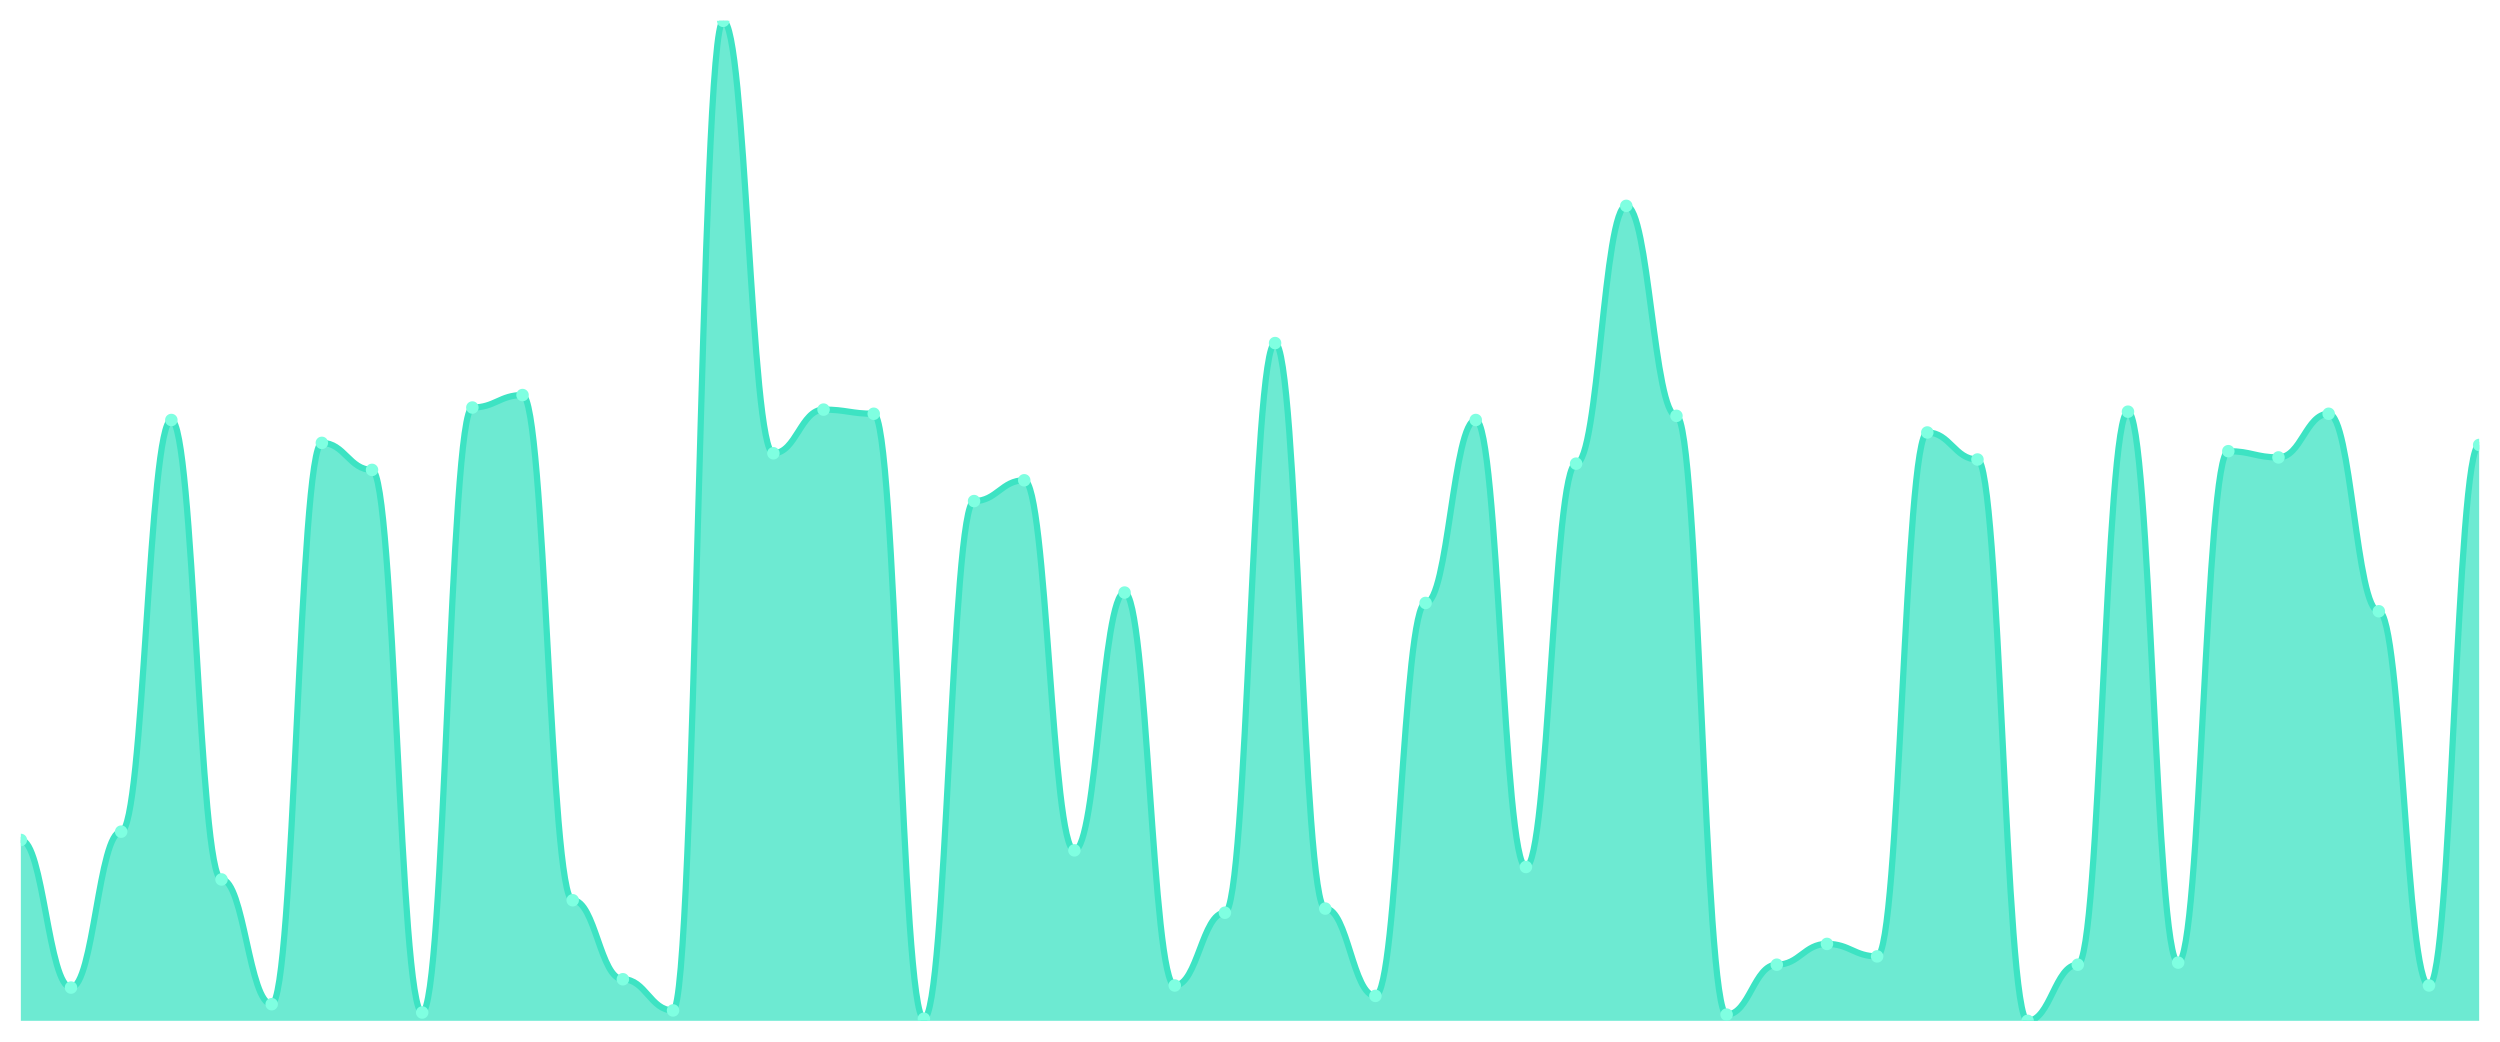
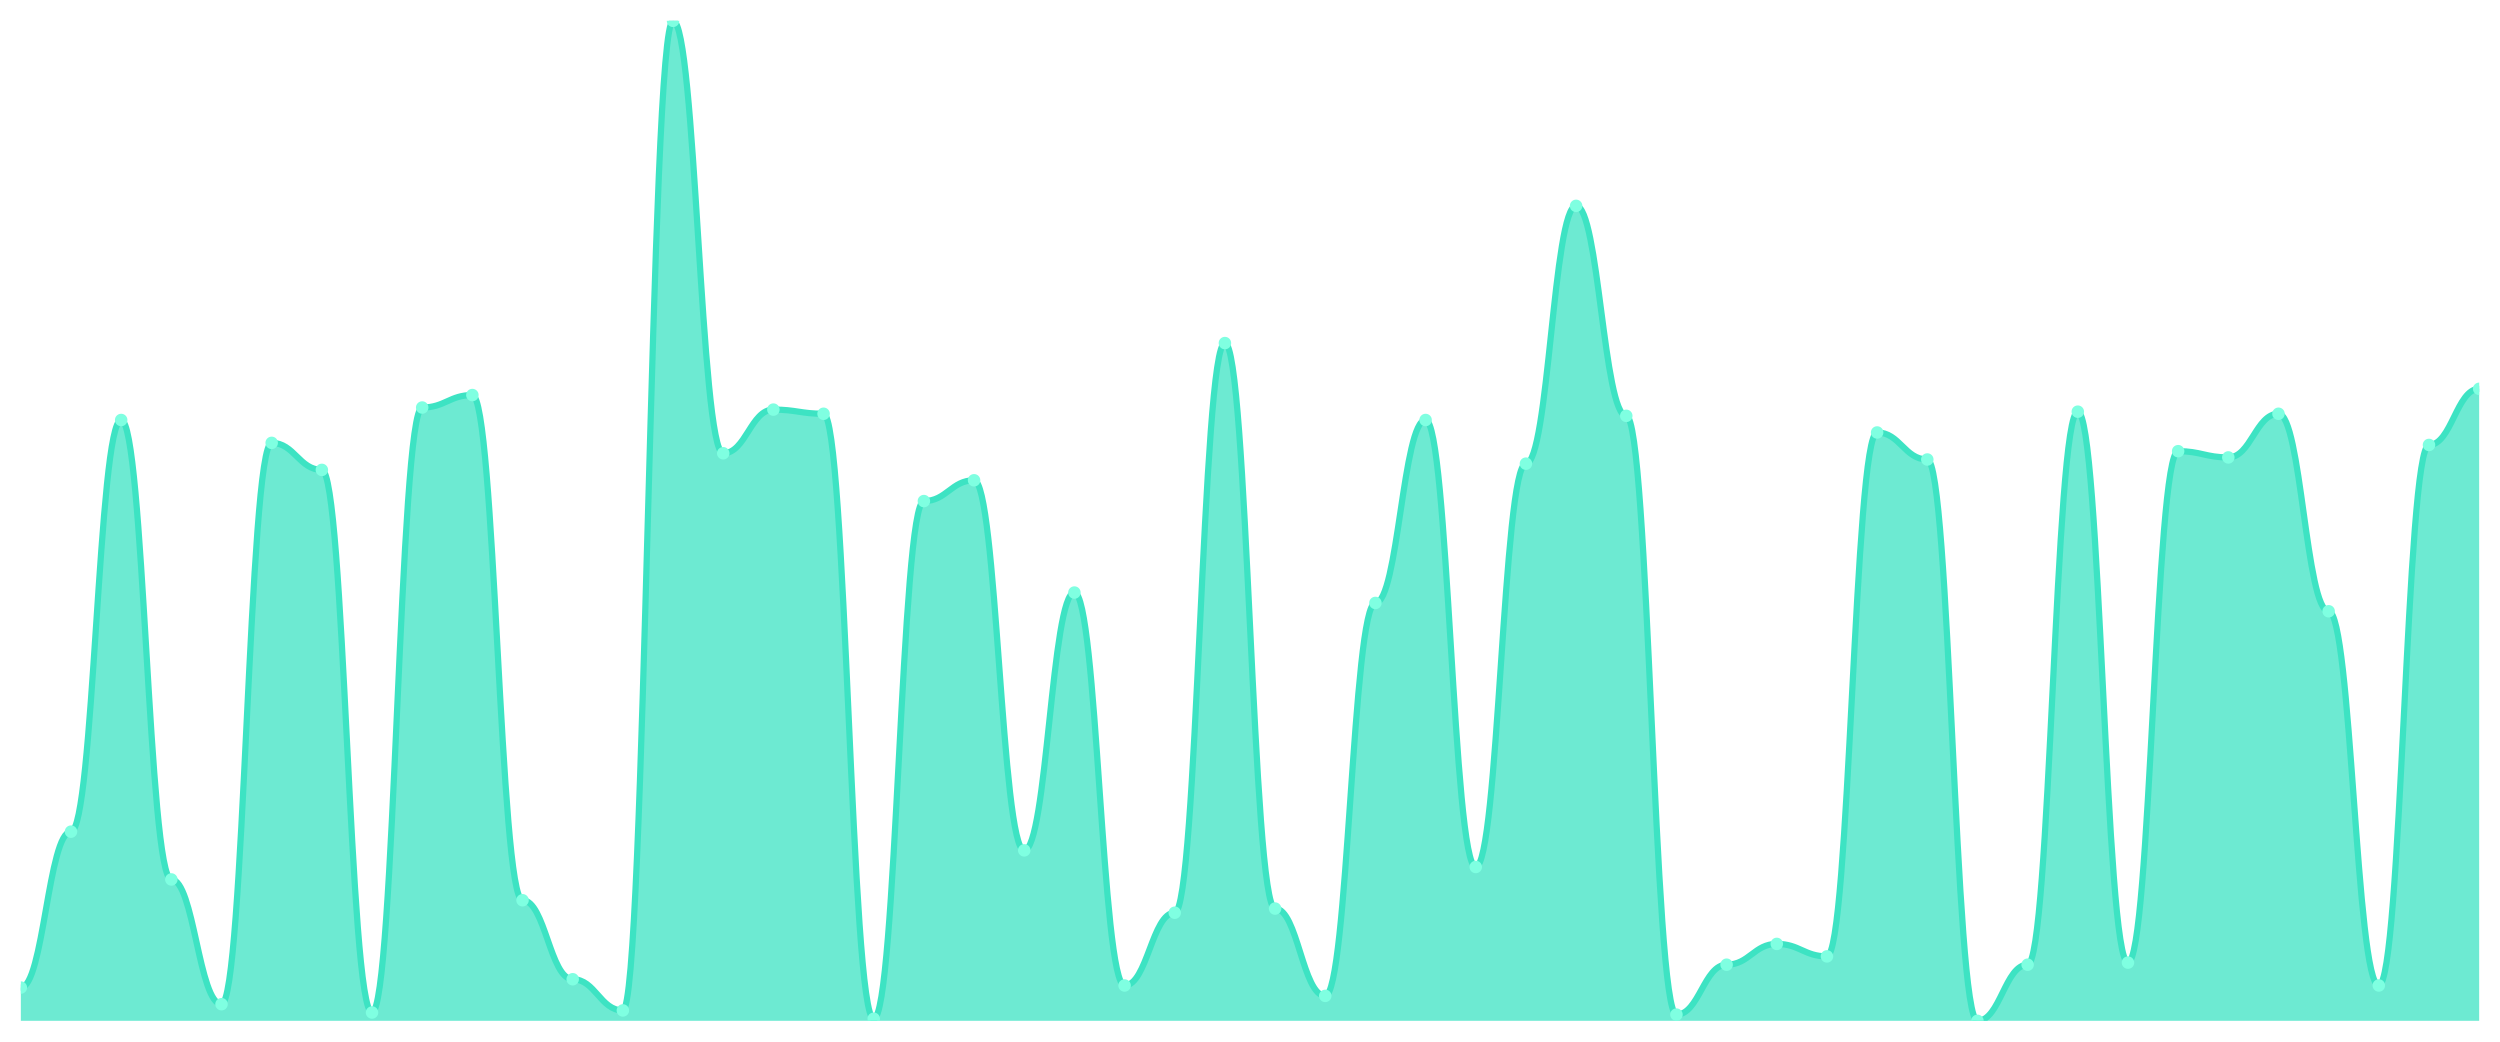
<svg xmlns="http://www.w3.org/2000/svg" viewBox="0 0 1200 500" width="1200" height="500">
  <defs>
    <clipPath id="c">
      <rect x="10" y="10" width="1180" height="480" />
    </clipPath>
  </defs>
  <rect width="1200" height="500" fill="none" />
  <g clip-path="url(#c)">
-     <path d="M 10,490 L 10,403.181 C 20.837,403.181 23.245,474.033 34.082,474.033 C 44.918,474.033 47.327,399.189 58.163,399.189 C 69,399.189 71.408,201.601 82.245,201.601 C 93.082,201.601 95.49,422.141 106.327,422.141 C 117.163,422.141 119.571,482.017 130.408,482.017 C 141.245,482.017 143.653,212.578 154.49,212.578 C 165.327,212.578 167.735,225.551 178.571,225.551 C 189.408,225.551 191.816,486.008 202.653,486.008 C 213.49,486.008 215.898,195.613 226.735,195.613 C 237.571,195.613 239.98,189.626 250.816,189.626 C 261.653,189.626 264.061,432.121 274.898,432.121 C 285.735,432.121 288.143,470.042 298.98,470.042 C 309.816,470.042 312.224,485.01 323.061,485.01 C 333.898,485.01 336.306,10 347.143,10 C 357.98,10 360.388,217.568 371.224,217.568 C 382.061,217.568 384.469,196.611 395.306,196.611 C 406.143,196.611 408.551,198.607 419.388,198.607 C 430.224,198.607 432.633,489.002 443.469,489.002 C 454.306,489.002 456.714,240.52 467.551,240.52 C 478.388,240.52 480.796,230.541 491.633,230.541 C 502.469,230.541 504.878,408.17 515.714,408.17 C 526.551,408.17 528.959,284.428 539.796,284.428 C 550.633,284.428 553.041,473.035 563.878,473.035 C 574.714,473.035 577.122,438.108 587.959,438.108 C 598.796,438.108 601.204,164.678 612.041,164.678 C 622.878,164.678 625.286,436.112 636.122,436.112 C 646.959,436.112 649.367,478.025 660.204,478.025 C 671.041,478.025 673.449,289.418 684.286,289.418 C 695.122,289.418 697.531,201.601 708.367,201.601 C 719.204,201.601 721.612,416.154 732.449,416.154 C 743.286,416.154 745.694,222.557 756.531,222.557 C 767.367,222.557 769.776,98.815 780.612,98.815 C 791.449,98.815 793.857,199.605 804.694,199.605 C 815.531,199.605 817.939,487.006 828.776,487.006 C 839.612,487.006 842.02,463.056 852.857,463.056 C 863.694,463.056 866.102,453.077 876.939,453.077 C 887.776,453.077 890.184,459.064 901.02,459.064 C 911.857,459.064 914.265,207.588 925.102,207.588 C 935.939,207.588 938.347,220.561 949.184,220.561 C 960.02,220.561 962.429,490 973.265,490 C 984.102,490 986.51,463.056 997.347,463.056 C 1008.184,463.056 1010.592,197.609 1021.429,197.609 C 1032.265,197.609 1034.673,462.058 1045.51,462.058 C 1056.347,462.058 1058.755,216.57 1069.592,216.57 C 1080.429,216.57 1082.837,219.563 1093.673,219.563 C 1104.51,219.563 1106.918,198.607 1117.755,198.607 C 1128.592,198.607 1131,293.41 1141.837,293.41 C 1152.673,293.41 1155.082,473.035 1165.918,473.035 C 1176.755,473.035 1179.163,213.576 1190,213.576 L 1190,490 Z" fill="rgba(61,227,195,0.75)" />
-     <path d="M 10,403.181 C 20.837,403.181 23.245,474.033 34.082,474.033 C 44.918,474.033 47.327,399.189 58.163,399.189 C 69,399.189 71.408,201.601 82.245,201.601 C 93.082,201.601 95.49,422.141 106.327,422.141 C 117.163,422.141 119.571,482.017 130.408,482.017 C 141.245,482.017 143.653,212.578 154.49,212.578 C 165.327,212.578 167.735,225.551 178.571,225.551 C 189.408,225.551 191.816,486.008 202.653,486.008 C 213.49,486.008 215.898,195.613 226.735,195.613 C 237.571,195.613 239.98,189.626 250.816,189.626 C 261.653,189.626 264.061,432.121 274.898,432.121 C 285.735,432.121 288.143,470.042 298.98,470.042 C 309.816,470.042 312.224,485.01 323.061,485.01 C 333.898,485.01 336.306,10 347.143,10 C 357.98,10 360.388,217.568 371.224,217.568 C 382.061,217.568 384.469,196.611 395.306,196.611 C 406.143,196.611 408.551,198.607 419.388,198.607 C 430.224,198.607 432.633,489.002 443.469,489.002 C 454.306,489.002 456.714,240.52 467.551,240.52 C 478.388,240.52 480.796,230.541 491.633,230.541 C 502.469,230.541 504.878,408.17 515.714,408.17 C 526.551,408.17 528.959,284.428 539.796,284.428 C 550.633,284.428 553.041,473.035 563.878,473.035 C 574.714,473.035 577.122,438.108 587.959,438.108 C 598.796,438.108 601.204,164.678 612.041,164.678 C 622.878,164.678 625.286,436.112 636.122,436.112 C 646.959,436.112 649.367,478.025 660.204,478.025 C 671.041,478.025 673.449,289.418 684.286,289.418 C 695.122,289.418 697.531,201.601 708.367,201.601 C 719.204,201.601 721.612,416.154 732.449,416.154 C 743.286,416.154 745.694,222.557 756.531,222.557 C 767.367,222.557 769.776,98.815 780.612,98.815 C 791.449,98.815 793.857,199.605 804.694,199.605 C 815.531,199.605 817.939,487.006 828.776,487.006 C 839.612,487.006 842.02,463.056 852.857,463.056 C 863.694,463.056 866.102,453.077 876.939,453.077 C 887.776,453.077 890.184,459.064 901.02,459.064 C 911.857,459.064 914.265,207.588 925.102,207.588 C 935.939,207.588 938.347,220.561 949.184,220.561 C 960.02,220.561 962.429,490 973.265,490 C 984.102,490 986.51,463.056 997.347,463.056 C 1008.184,463.056 1010.592,197.609 1021.429,197.609 C 1032.265,197.609 1034.673,462.058 1045.51,462.058 C 1056.347,462.058 1058.755,216.57 1069.592,216.57 C 1080.429,216.57 1082.837,219.563 1093.673,219.563 C 1104.51,219.563 1106.918,198.607 1117.755,198.607 C 1128.592,198.607 1131,293.41 1141.837,293.41 C 1152.673,293.41 1155.082,473.035 1165.918,473.035 C 1176.755,473.035 1179.163,213.576 1190,213.576" fill="none" stroke="#3de3c3" stroke-width="3" stroke-linecap="round" stroke-linejoin="round" />
-     <circle cx="10" cy="403.181" r="3" fill="#7fffe1" />
-     <circle cx="34.082" cy="474.033" r="3" fill="#7fffe1" />
-     <circle cx="58.163" cy="399.189" r="3" fill="#7fffe1" />
-     <circle cx="82.245" cy="201.601" r="3" fill="#7fffe1" />
-     <circle cx="106.327" cy="422.141" r="3" fill="#7fffe1" />
-     <circle cx="130.408" cy="482.017" r="3" fill="#7fffe1" />
-     <circle cx="154.49" cy="212.578" r="3" fill="#7fffe1" />
-     <circle cx="178.571" cy="225.551" r="3" fill="#7fffe1" />
-     <circle cx="202.653" cy="486.008" r="3" fill="#7fffe1" />
-     <circle cx="226.735" cy="195.613" r="3" fill="#7fffe1" />
-     <circle cx="250.816" cy="189.626" r="3" fill="#7fffe1" />
-     <circle cx="274.898" cy="432.121" r="3" fill="#7fffe1" />
-     <circle cx="298.98" cy="470.042" r="3" fill="#7fffe1" />
-     <circle cx="323.061" cy="485.01" r="3" fill="#7fffe1" />
-     <circle cx="347.143" cy="10" r="3" fill="#7fffe1" />
-     <circle cx="371.224" cy="217.568" r="3" fill="#7fffe1" />
-     <circle cx="395.306" cy="196.611" r="3" fill="#7fffe1" />
-     <circle cx="419.388" cy="198.607" r="3" fill="#7fffe1" />
-     <circle cx="443.469" cy="489.002" r="3" fill="#7fffe1" />
-     <circle cx="467.551" cy="240.52" r="3" fill="#7fffe1" />
-     <circle cx="491.633" cy="230.541" r="3" fill="#7fffe1" />
-     <circle cx="515.714" cy="408.17" r="3" fill="#7fffe1" />
-     <circle cx="539.796" cy="284.428" r="3" fill="#7fffe1" />
-     <circle cx="563.878" cy="473.035" r="3" fill="#7fffe1" />
-     <circle cx="587.959" cy="438.108" r="3" fill="#7fffe1" />
-     <circle cx="612.041" cy="164.678" r="3" fill="#7fffe1" />
-     <circle cx="636.122" cy="436.112" r="3" fill="#7fffe1" />
-     <circle cx="660.204" cy="478.025" r="3" fill="#7fffe1" />
-     <circle cx="684.286" cy="289.418" r="3" fill="#7fffe1" />
-     <circle cx="708.367" cy="201.601" r="3" fill="#7fffe1" />
-     <circle cx="732.449" cy="416.154" r="3" fill="#7fffe1" />
-     <circle cx="756.531" cy="222.557" r="3" fill="#7fffe1" />
-     <circle cx="780.612" cy="98.815" r="3" fill="#7fffe1" />
-     <circle cx="804.694" cy="199.605" r="3" fill="#7fffe1" />
-     <circle cx="828.776" cy="487.006" r="3" fill="#7fffe1" />
-     <circle cx="852.857" cy="463.056" r="3" fill="#7fffe1" />
-     <circle cx="876.939" cy="453.077" r="3" fill="#7fffe1" />
-     <circle cx="901.02" cy="459.064" r="3" fill="#7fffe1" />
-     <circle cx="925.102" cy="207.588" r="3" fill="#7fffe1" />
-     <circle cx="949.184" cy="220.561" r="3" fill="#7fffe1" />
-     <circle cx="973.265" cy="490" r="3" fill="#7fffe1" />
-     <circle cx="997.347" cy="463.056" r="3" fill="#7fffe1" />
-     <circle cx="1021.429" cy="197.609" r="3" fill="#7fffe1" />
-     <circle cx="1045.51" cy="462.058" r="3" fill="#7fffe1" />
-     <circle cx="1069.592" cy="216.57" r="3" fill="#7fffe1" />
-     <circle cx="1093.673" cy="219.563" r="3" fill="#7fffe1" />
-     <circle cx="1117.755" cy="198.607" r="3" fill="#7fffe1" />
-     <circle cx="1141.837" cy="293.41" r="3" fill="#7fffe1" />
-     <circle cx="1165.918" cy="473.035" r="3" fill="#7fffe1" />
-     <circle cx="1190" cy="213.576" r="3" fill="#7fffe1" />
+     <path d="M 10,490 L 10,474.033 C 20.837,474.033 23.245,399.189 34.082,399.189 C 44.918,399.189 47.327,201.601 58.163,201.601 C 69,201.601 71.408,422.141 82.245,422.141 C 93.082,422.141 95.49,482.017 106.327,482.017 C 117.163,482.017 119.571,212.578 130.408,212.578 C 141.245,212.578 143.653,225.551 154.49,225.551 C 165.327,225.551 167.735,486.008 178.571,486.008 C 189.408,486.008 191.816,195.613 202.653,195.613 C 213.49,195.613 215.898,189.626 226.735,189.626 C 237.571,189.626 239.98,432.121 250.816,432.121 C 261.653,432.121 264.061,470.042 274.898,470.042 C 285.735,470.042 288.143,485.01 298.98,485.01 C 309.816,485.01 312.224,10 323.061,10 C 333.898,10 336.306,217.568 347.143,217.568 C 357.98,217.568 360.388,196.611 371.224,196.611 C 382.061,196.611 384.469,198.607 395.306,198.607 C 406.143,198.607 408.551,489.002 419.388,489.002 C 430.224,489.002 432.633,240.52 443.469,240.52 C 454.306,240.52 456.714,230.541 467.551,230.541 C 478.388,230.541 480.796,408.17 491.633,408.17 C 502.469,408.17 504.878,284.428 515.714,284.428 C 526.551,284.428 528.959,473.035 539.796,473.035 C 550.633,473.035 553.041,438.108 563.878,438.108 C 574.714,438.108 577.122,164.678 587.959,164.678 C 598.796,164.678 601.204,436.112 612.041,436.112 C 622.878,436.112 625.286,478.025 636.122,478.025 C 646.959,478.025 649.367,289.418 660.204,289.418 C 671.041,289.418 673.449,201.601 684.286,201.601 C 695.122,201.601 697.531,416.154 708.367,416.154 C 719.204,416.154 721.612,222.557 732.449,222.557 C 743.286,222.557 745.694,98.815 756.531,98.815 C 767.367,98.815 769.776,199.605 780.612,199.605 C 791.449,199.605 793.857,487.006 804.694,487.006 C 815.531,487.006 817.939,463.056 828.776,463.056 C 839.612,463.056 842.02,453.077 852.857,453.077 C 863.694,453.077 866.102,459.064 876.939,459.064 C 887.776,459.064 890.184,207.588 901.02,207.588 C 911.857,207.588 914.265,220.561 925.102,220.561 C 935.939,220.561 938.347,490 949.184,490 C 960.02,490 962.429,463.056 973.265,463.056 C 984.102,463.056 986.51,197.609 997.347,197.609 C 1008.184,197.609 1010.592,462.058 1021.429,462.058 C 1032.265,462.058 1034.673,216.57 1045.51,216.57 C 1056.347,216.57 1058.755,219.563 1069.592,219.563 C 1080.429,219.563 1082.837,198.607 1093.673,198.607 C 1104.51,198.607 1106.918,293.41 1117.755,293.41 C 1128.592,293.41 1131,473.035 1141.837,473.035 C 1152.673,473.035 1155.082,213.576 1165.918,213.576 C 1176.755,213.576 1179.163,186.632 1190,186.632 L 1190,490 Z" fill="rgba(61,227,195,0.75)" />
+     <path d="M 10,474.033 C 20.837,474.033 23.245,399.189 34.082,399.189 C 44.918,399.189 47.327,201.601 58.163,201.601 C 69,201.601 71.408,422.141 82.245,422.141 C 93.082,422.141 95.49,482.017 106.327,482.017 C 117.163,482.017 119.571,212.578 130.408,212.578 C 141.245,212.578 143.653,225.551 154.49,225.551 C 165.327,225.551 167.735,486.008 178.571,486.008 C 189.408,486.008 191.816,195.613 202.653,195.613 C 213.49,195.613 215.898,189.626 226.735,189.626 C 237.571,189.626 239.98,432.121 250.816,432.121 C 261.653,432.121 264.061,470.042 274.898,470.042 C 285.735,470.042 288.143,485.01 298.98,485.01 C 309.816,485.01 312.224,10 323.061,10 C 333.898,10 336.306,217.568 347.143,217.568 C 357.98,217.568 360.388,196.611 371.224,196.611 C 382.061,196.611 384.469,198.607 395.306,198.607 C 406.143,198.607 408.551,489.002 419.388,489.002 C 430.224,489.002 432.633,240.52 443.469,240.52 C 454.306,240.52 456.714,230.541 467.551,230.541 C 478.388,230.541 480.796,408.17 491.633,408.17 C 502.469,408.17 504.878,284.428 515.714,284.428 C 526.551,284.428 528.959,473.035 539.796,473.035 C 550.633,473.035 553.041,438.108 563.878,438.108 C 574.714,438.108 577.122,164.678 587.959,164.678 C 598.796,164.678 601.204,436.112 612.041,436.112 C 622.878,436.112 625.286,478.025 636.122,478.025 C 646.959,478.025 649.367,289.418 660.204,289.418 C 671.041,289.418 673.449,201.601 684.286,201.601 C 695.122,201.601 697.531,416.154 708.367,416.154 C 719.204,416.154 721.612,222.557 732.449,222.557 C 743.286,222.557 745.694,98.815 756.531,98.815 C 767.367,98.815 769.776,199.605 780.612,199.605 C 791.449,199.605 793.857,487.006 804.694,487.006 C 815.531,487.006 817.939,463.056 828.776,463.056 C 839.612,463.056 842.02,453.077 852.857,453.077 C 863.694,453.077 866.102,459.064 876.939,459.064 C 887.776,459.064 890.184,207.588 901.02,207.588 C 911.857,207.588 914.265,220.561 925.102,220.561 C 935.939,220.561 938.347,490 949.184,490 C 960.02,490 962.429,463.056 973.265,463.056 C 984.102,463.056 986.51,197.609 997.347,197.609 C 1008.184,197.609 1010.592,462.058 1021.429,462.058 C 1032.265,462.058 1034.673,216.57 1045.51,216.57 C 1056.347,216.57 1058.755,219.563 1069.592,219.563 C 1080.429,219.563 1082.837,198.607 1093.673,198.607 C 1104.51,198.607 1106.918,293.41 1117.755,293.41 C 1128.592,293.41 1131,473.035 1141.837,473.035 C 1152.673,473.035 1155.082,213.576 1165.918,213.576 C 1176.755,213.576 1179.163,186.632 1190,186.632" fill="none" stroke="#3de3c3" stroke-width="3" stroke-linecap="round" stroke-linejoin="round" />
+     <circle cx="10" cy="474.033" r="3" fill="#7fffe1" />
+     <circle cx="34.082" cy="399.189" r="3" fill="#7fffe1" />
+     <circle cx="58.163" cy="201.601" r="3" fill="#7fffe1" />
+     <circle cx="82.245" cy="422.141" r="3" fill="#7fffe1" />
+     <circle cx="106.327" cy="482.017" r="3" fill="#7fffe1" />
+     <circle cx="130.408" cy="212.578" r="3" fill="#7fffe1" />
+     <circle cx="154.49" cy="225.551" r="3" fill="#7fffe1" />
+     <circle cx="178.571" cy="486.008" r="3" fill="#7fffe1" />
+     <circle cx="202.653" cy="195.613" r="3" fill="#7fffe1" />
+     <circle cx="226.735" cy="189.626" r="3" fill="#7fffe1" />
+     <circle cx="250.816" cy="432.121" r="3" fill="#7fffe1" />
+     <circle cx="274.898" cy="470.042" r="3" fill="#7fffe1" />
+     <circle cx="298.98" cy="485.01" r="3" fill="#7fffe1" />
+     <circle cx="323.061" cy="10" r="3" fill="#7fffe1" />
+     <circle cx="347.143" cy="217.568" r="3" fill="#7fffe1" />
+     <circle cx="371.224" cy="196.611" r="3" fill="#7fffe1" />
+     <circle cx="395.306" cy="198.607" r="3" fill="#7fffe1" />
+     <circle cx="419.388" cy="489.002" r="3" fill="#7fffe1" />
+     <circle cx="443.469" cy="240.52" r="3" fill="#7fffe1" />
+     <circle cx="467.551" cy="230.541" r="3" fill="#7fffe1" />
+     <circle cx="491.633" cy="408.17" r="3" fill="#7fffe1" />
+     <circle cx="515.714" cy="284.428" r="3" fill="#7fffe1" />
+     <circle cx="539.796" cy="473.035" r="3" fill="#7fffe1" />
+     <circle cx="563.878" cy="438.108" r="3" fill="#7fffe1" />
+     <circle cx="587.959" cy="164.678" r="3" fill="#7fffe1" />
+     <circle cx="612.041" cy="436.112" r="3" fill="#7fffe1" />
+     <circle cx="636.122" cy="478.025" r="3" fill="#7fffe1" />
+     <circle cx="660.204" cy="289.418" r="3" fill="#7fffe1" />
+     <circle cx="684.286" cy="201.601" r="3" fill="#7fffe1" />
+     <circle cx="708.367" cy="416.154" r="3" fill="#7fffe1" />
+     <circle cx="732.449" cy="222.557" r="3" fill="#7fffe1" />
+     <circle cx="756.531" cy="98.815" r="3" fill="#7fffe1" />
+     <circle cx="780.612" cy="199.605" r="3" fill="#7fffe1" />
+     <circle cx="804.694" cy="487.006" r="3" fill="#7fffe1" />
+     <circle cx="828.776" cy="463.056" r="3" fill="#7fffe1" />
+     <circle cx="852.857" cy="453.077" r="3" fill="#7fffe1" />
+     <circle cx="876.939" cy="459.064" r="3" fill="#7fffe1" />
+     <circle cx="901.02" cy="207.588" r="3" fill="#7fffe1" />
+     <circle cx="925.102" cy="220.561" r="3" fill="#7fffe1" />
+     <circle cx="949.184" cy="490" r="3" fill="#7fffe1" />
+     <circle cx="973.265" cy="463.056" r="3" fill="#7fffe1" />
+     <circle cx="997.347" cy="197.609" r="3" fill="#7fffe1" />
+     <circle cx="1021.429" cy="462.058" r="3" fill="#7fffe1" />
+     <circle cx="1045.51" cy="216.57" r="3" fill="#7fffe1" />
+     <circle cx="1069.592" cy="219.563" r="3" fill="#7fffe1" />
+     <circle cx="1093.673" cy="198.607" r="3" fill="#7fffe1" />
+     <circle cx="1117.755" cy="293.41" r="3" fill="#7fffe1" />
+     <circle cx="1141.837" cy="473.035" r="3" fill="#7fffe1" />
+     <circle cx="1165.918" cy="213.576" r="3" fill="#7fffe1" />
+     <circle cx="1190" cy="186.632" r="3" fill="#7fffe1" />
  </g>
</svg>
